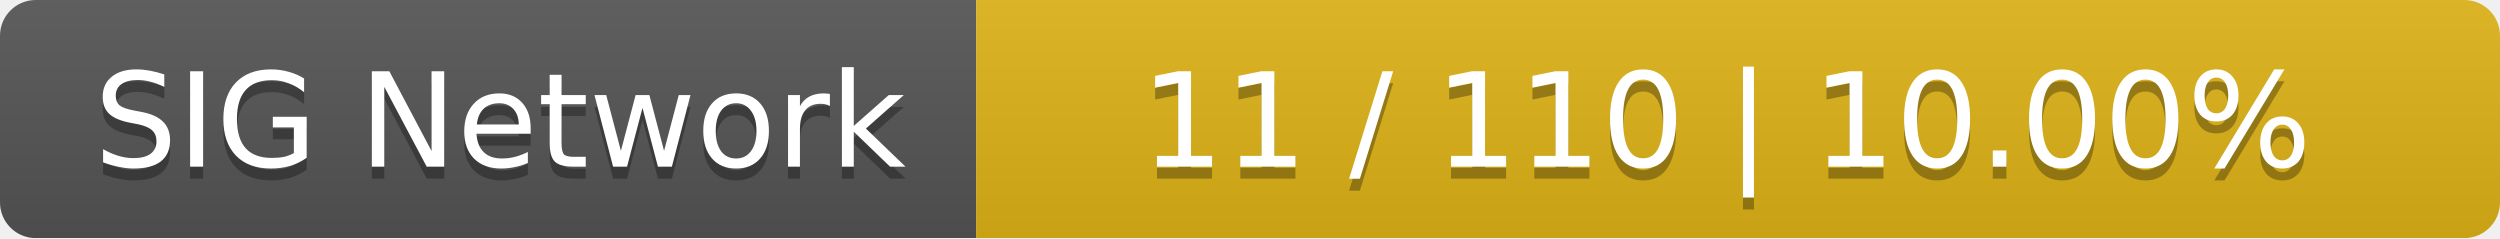
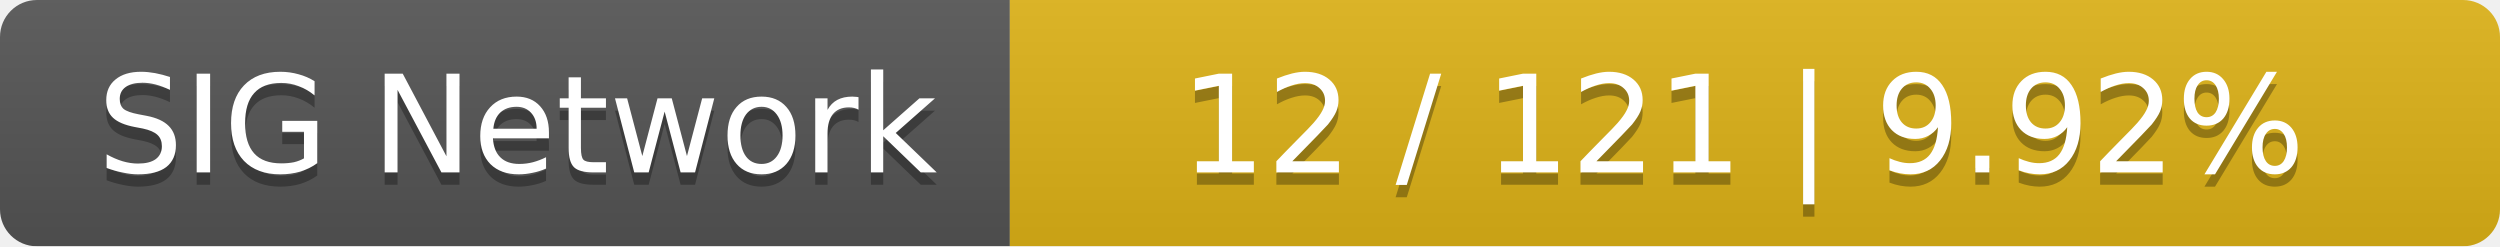
- <svg xmlns="http://www.w3.org/2000/svg" width="210" height="20">
+ <svg xmlns="http://www.w3.org/2000/svg" width="203" height="20">
  <linearGradient id="smooth" x2="0" y2="100%">
    <stop offset="0" stop-color="#bbb" stop-opacity=".1" />
    <stop offset="1" stop-opacity=".1" />
  </linearGradient>
  <mask id="round">
-     <rect width="210" height="20" rx="3" fill="#fff" />
+     <rect width="203" height="20" rx="3" fill="#fff" />
  </mask>
  <g mask="url(#round)">
    <rect width="82" height="20" fill="#555" />
-     <rect x="82" width="128" height="20" fill="#dfb317" />
-     <rect width="210" height="20" fill="url(#smooth)" />
+     <rect x="82" width="121" height="20" fill="#dfb317" />
+     <rect width="203" height="20" fill="url(#smooth)" />
  </g>
  <g fill="#fff" text-anchor="middle" font-family="DejaVu Sans,Verdana,Geneva,sans-serif" font-size="11">
    <text x="42" y="15" fill="#010101" fill-opacity=".3">SIG Network</text>
    <text x="42" y="14">SIG Network</text>
-     <text x="145" y="15" fill="#010101" fill-opacity=".3">11 / 110    |    10.00%</text>
-     <text x="145" y="14">11 / 110    |    10.00%</text>
+     <text x="141.5" y="15" fill="#010101" fill-opacity=".3">12 / 121    |    9.92%</text>
+     <text x="141.5" y="14">12 / 121    |    9.92%</text>
  </g>
</svg>
